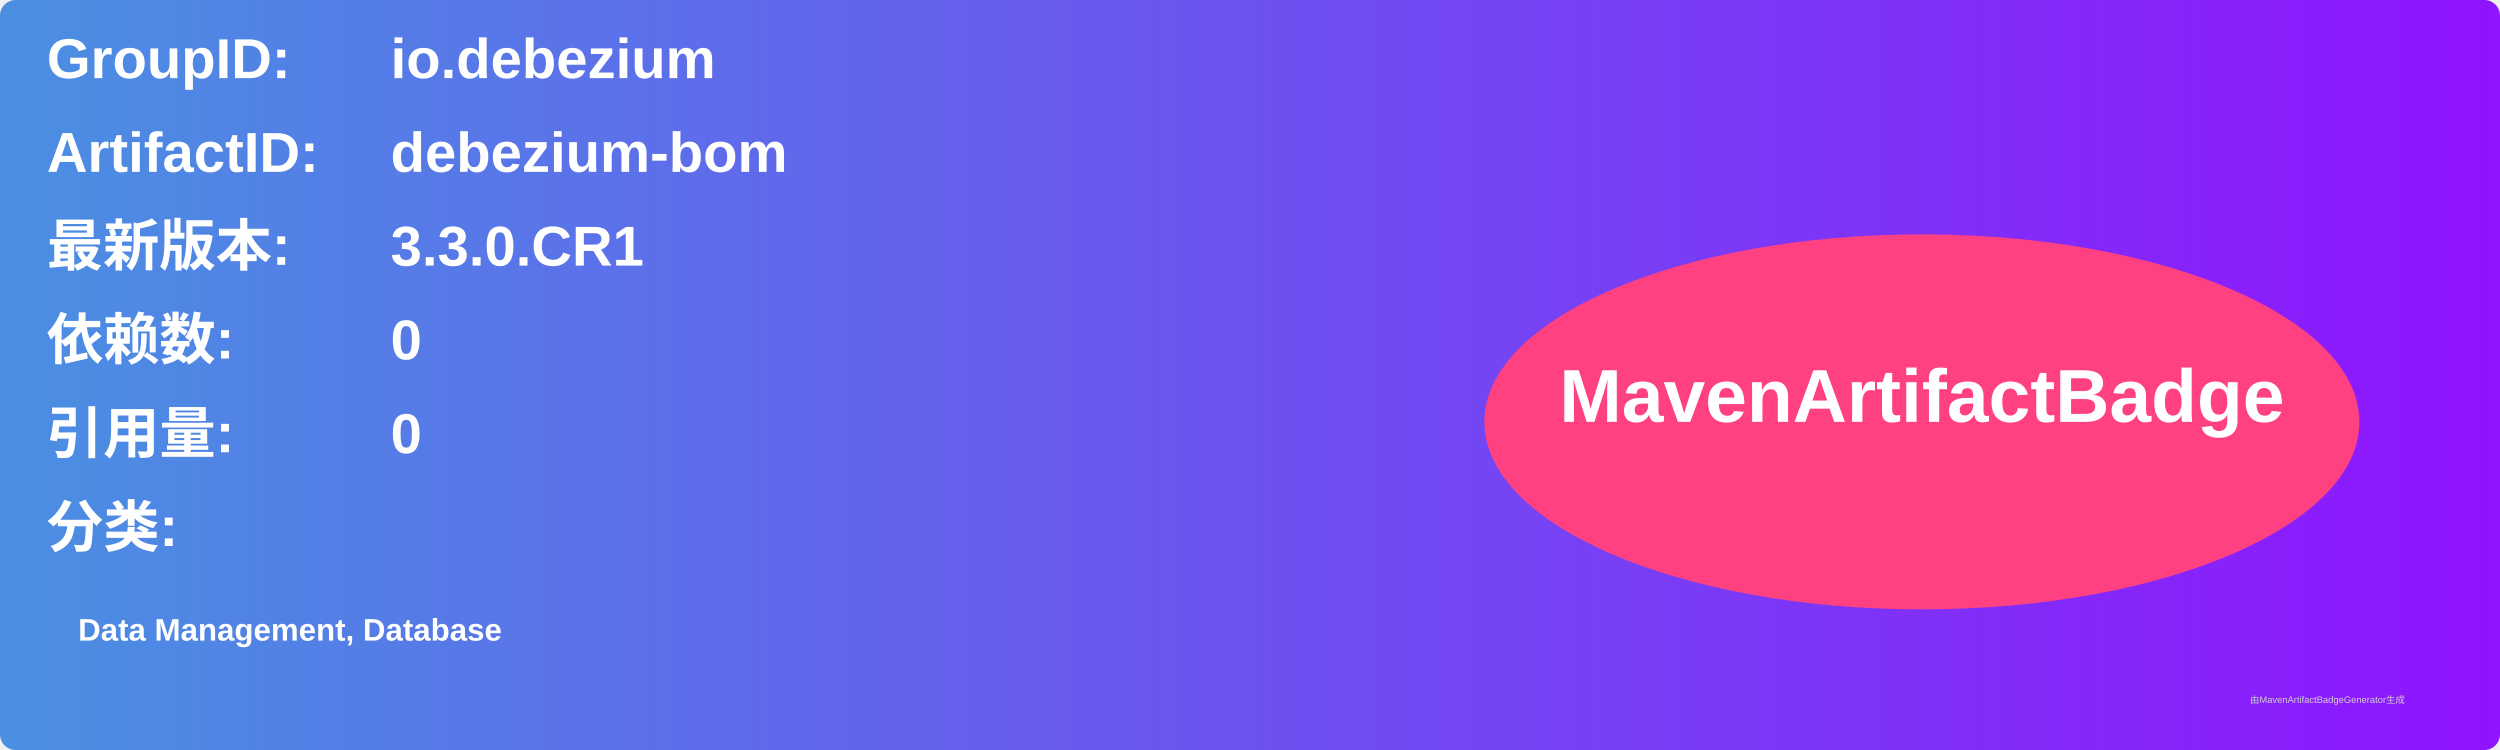
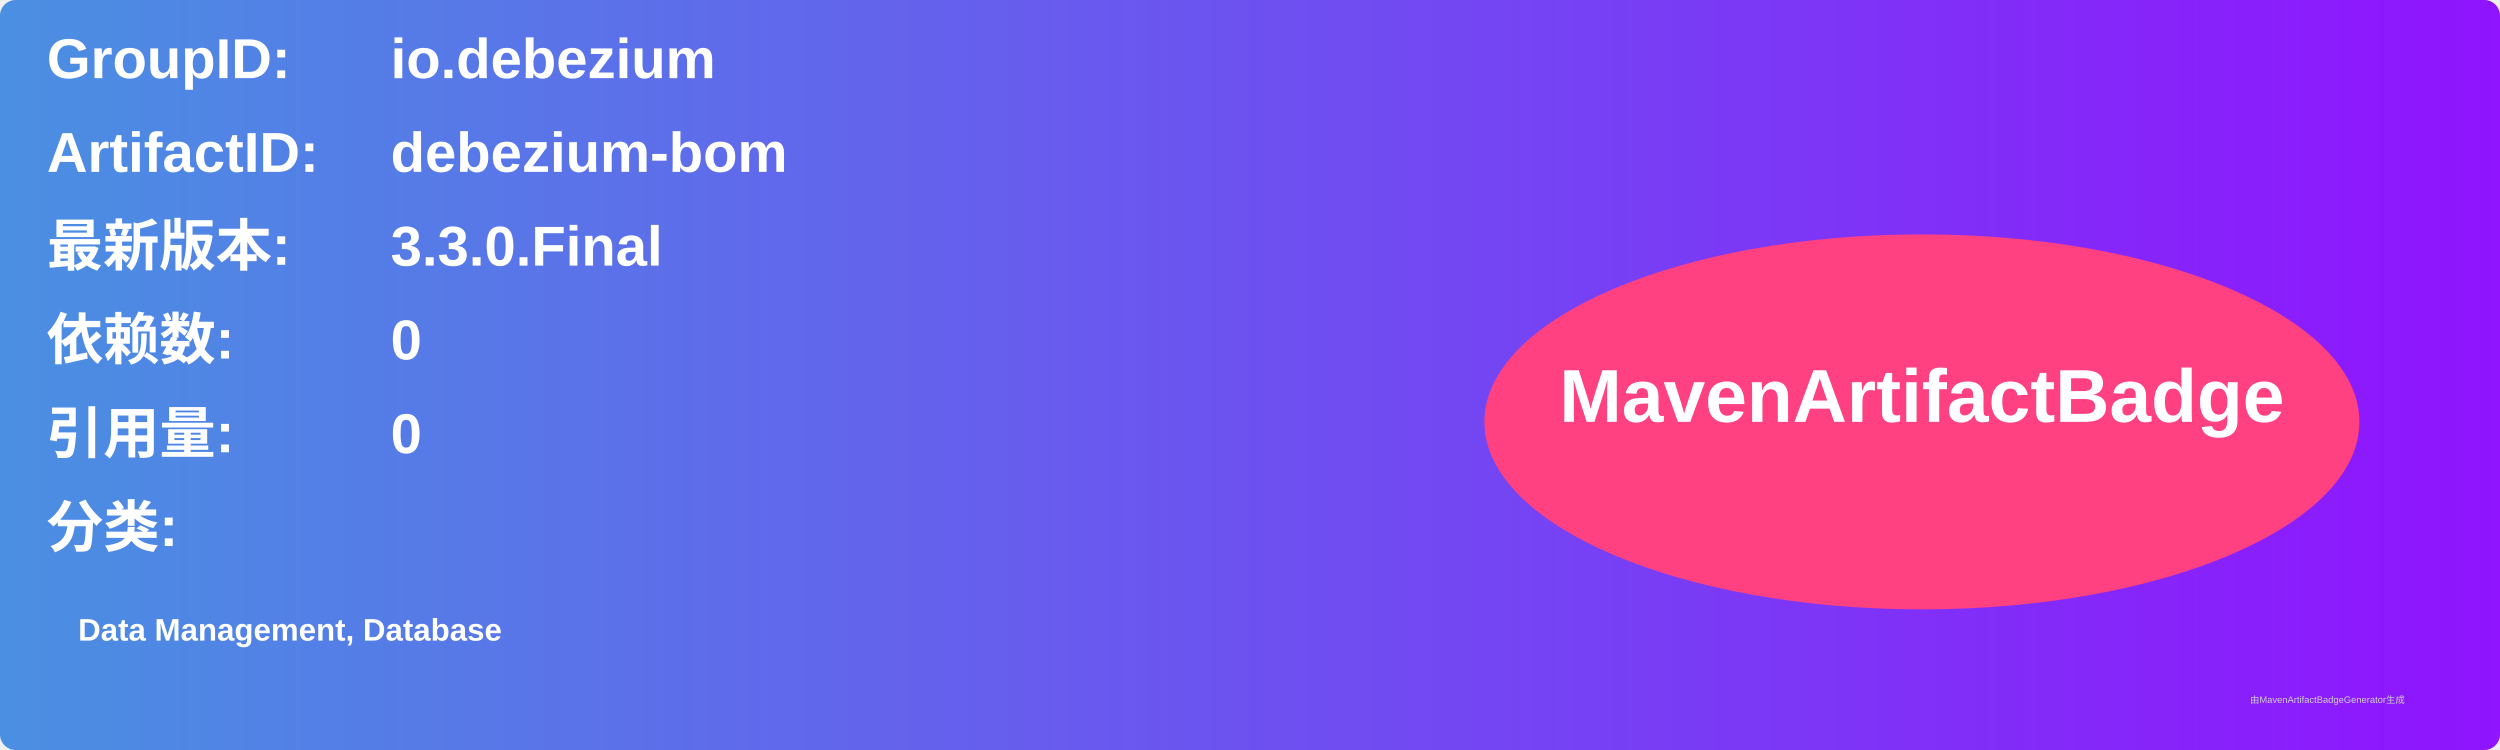
<svg xmlns="http://www.w3.org/2000/svg" width="800" height="240" viewBox="0 0 800 240">
  <linearGradient id="grad" x1="0%" y1="0%" x2="100%" y2="0%">
    <stop offset="0%" stop-color="#4a90e2" />
    <stop offset="100%" stop-color="#9013fe" />
  </linearGradient>
  <rect width="100%" height="100%" rx="5" ry="5" fill="url(#grad)" />
  <g transform="translate(15, 15)">
    <text x="0" y="10" font-family="Arial" font-size="18" fill="white" font-weight="bold" width="260">GroupID:</text>
    <text x="110" y="10" font-family="Arial" font-size="18" fill="white" font-weight="bold" width="460">io.debezium</text>
    <text x="0" y="40" font-family="Arial" font-size="18" fill="white" font-weight="bold" width="260">ArtifactID:</text>
    <text x="110" y="40" font-family="Arial" font-size="18" fill="white" font-weight="bold" width="460">debezium-bom</text>
    <text x="0" y="70" font-family="Arial" font-size="18" fill="white" font-weight="bold">最新版本:</text>
    <text x="110" y="70" font-family="Arial" font-size="18" fill="white" font-weight="bold">
-       <tspan font-weight="bold">3.3.0.CR1</tspan>
+       <tspan font-weight="bold">3.3.0.Final</tspan>
    </text>
    <text x="0" y="100" font-family="Arial" font-size="18" fill="white" font-weight="bold">依赖数: </text>
    <text x="110" y="100" font-family="Arial" font-size="18" fill="white">
      <tspan font-weight="bold">0</tspan>
    </text>
    <text x="0" y="130" font-family="Arial" font-size="18" fill="white" font-weight="bold">引用量: </text>
    <text x="110" y="130" font-family="Arial" font-size="18" fill="white">
      <tspan font-weight="bold">0</tspan>
    </text>
    <text x="0" y="160" font-family="Arial" font-size="18" fill="white" font-weight="bold">分类:</text>
    <text x="10" y="190" font-family="Arial" font-size="10" fill="white">
      <tspan font-weight="bold">Data Management, Database</tspan>
    </text>
    <ellipse cx="600" cy="120" rx="140" ry="60" fill="#ff4081" />
    <text x="600" y="120" text-anchor="middle" font-family="Arial" font-size="24" fill="white" font-weight="bold">MavenArtifactBadge</text>
  </g>
  <text x="720" y="225" font-family="Arial" font-size="3" fill="#d0d0d0">由MavenArtifactBadgeGenerator生成</text>
</svg>
